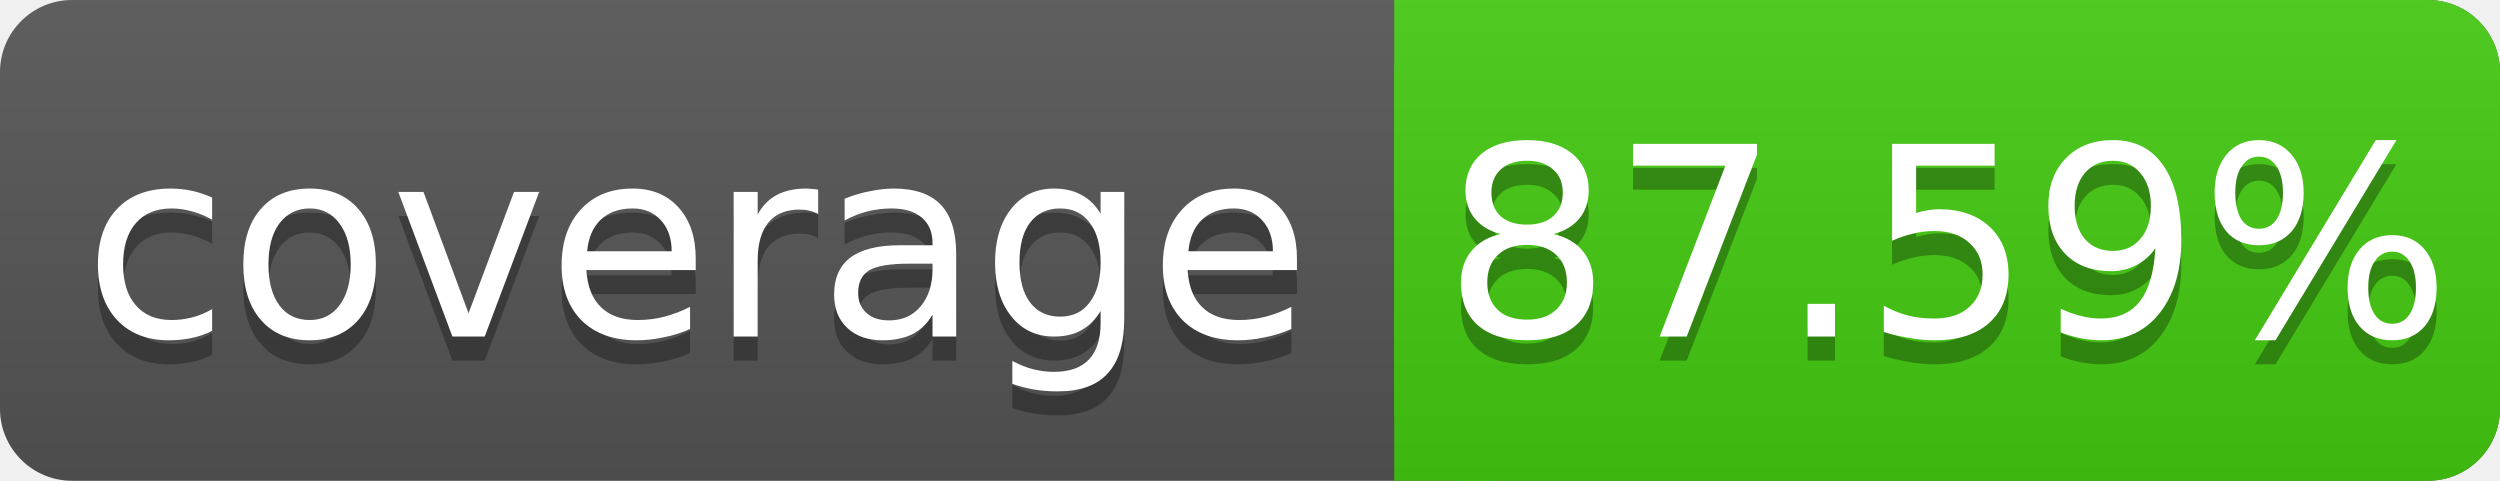
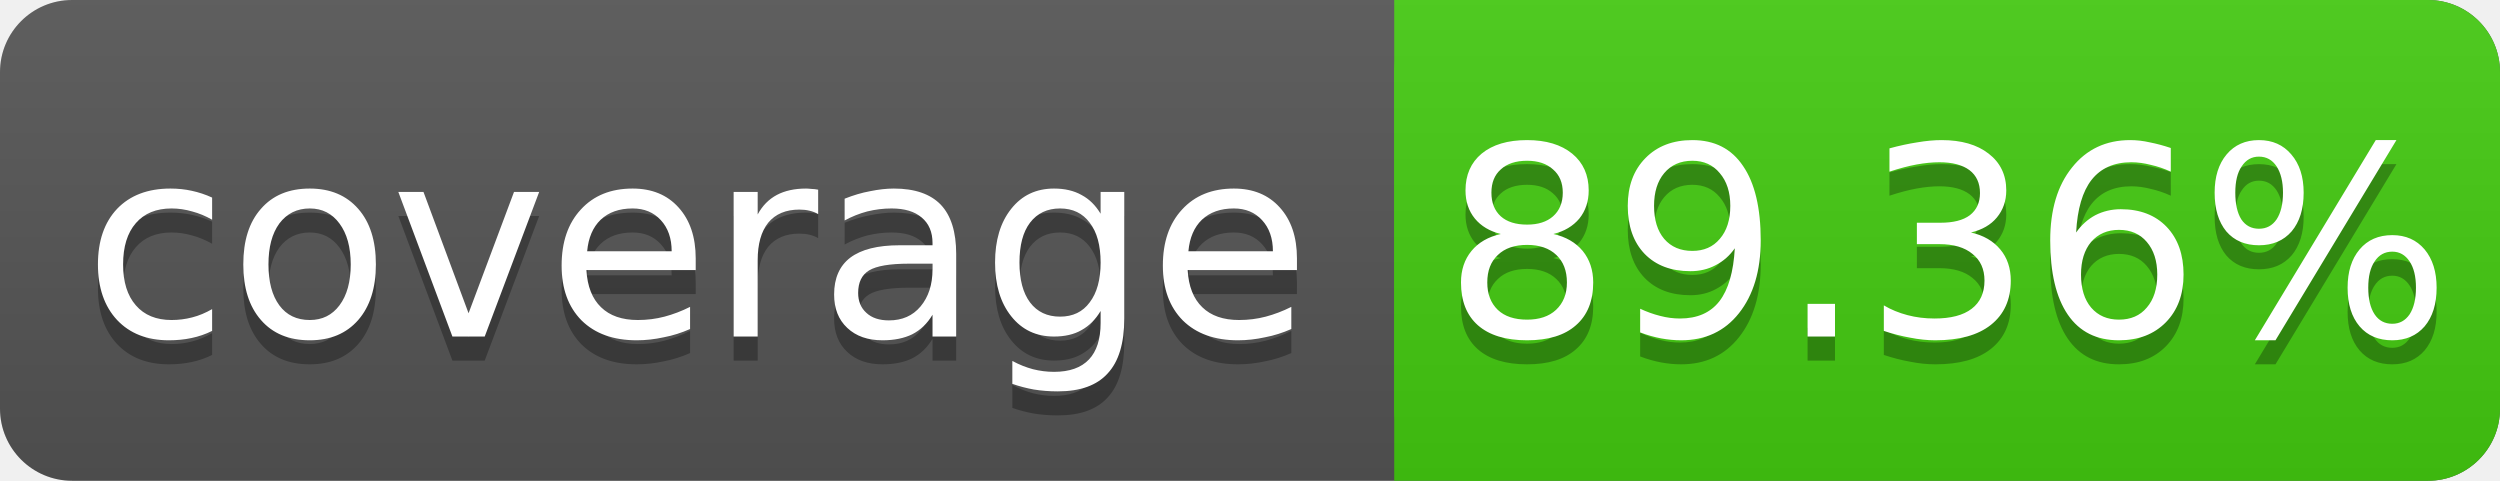
<svg xmlns="http://www.w3.org/2000/svg" width="104" height="20">
  <linearGradient id="s" x2="0" y2="100%">
    <stop offset="0" stop-color="#bbb" stop-opacity=".1" />
    <stop offset="1" stop-opacity=".1" />
  </linearGradient>
  <rect rx="3" width="104" height="20" fill="#555" />
  <rect rx="3" x="58" width="46" height="20" fill="#4c1" />
  <rect x="58" width="4" height="20" fill="#4c1" />
  <rect rx="3" width="104" height="20" fill="url(#s)" />
  <g fill="#fff" text-anchor="middle" font-family="DejaVu Sans,Verdana,Geneva,sans-serif" font-size="11">
    <text x="29" y="15" fill="#010101" fill-opacity=".3">coverage</text>
    <text x="29" y="14">coverage</text>
-     <text x="81" y="15" fill="#010101" fill-opacity=".3">87.59%</text>
-     <text x="81" y="14">87.59%</text>
+     <text x="81" y="15" fill="#010101" fill-opacity=".3">89.36%</text>
+     <text x="81" y="14">89.36%</text>
  </g>
</svg>
